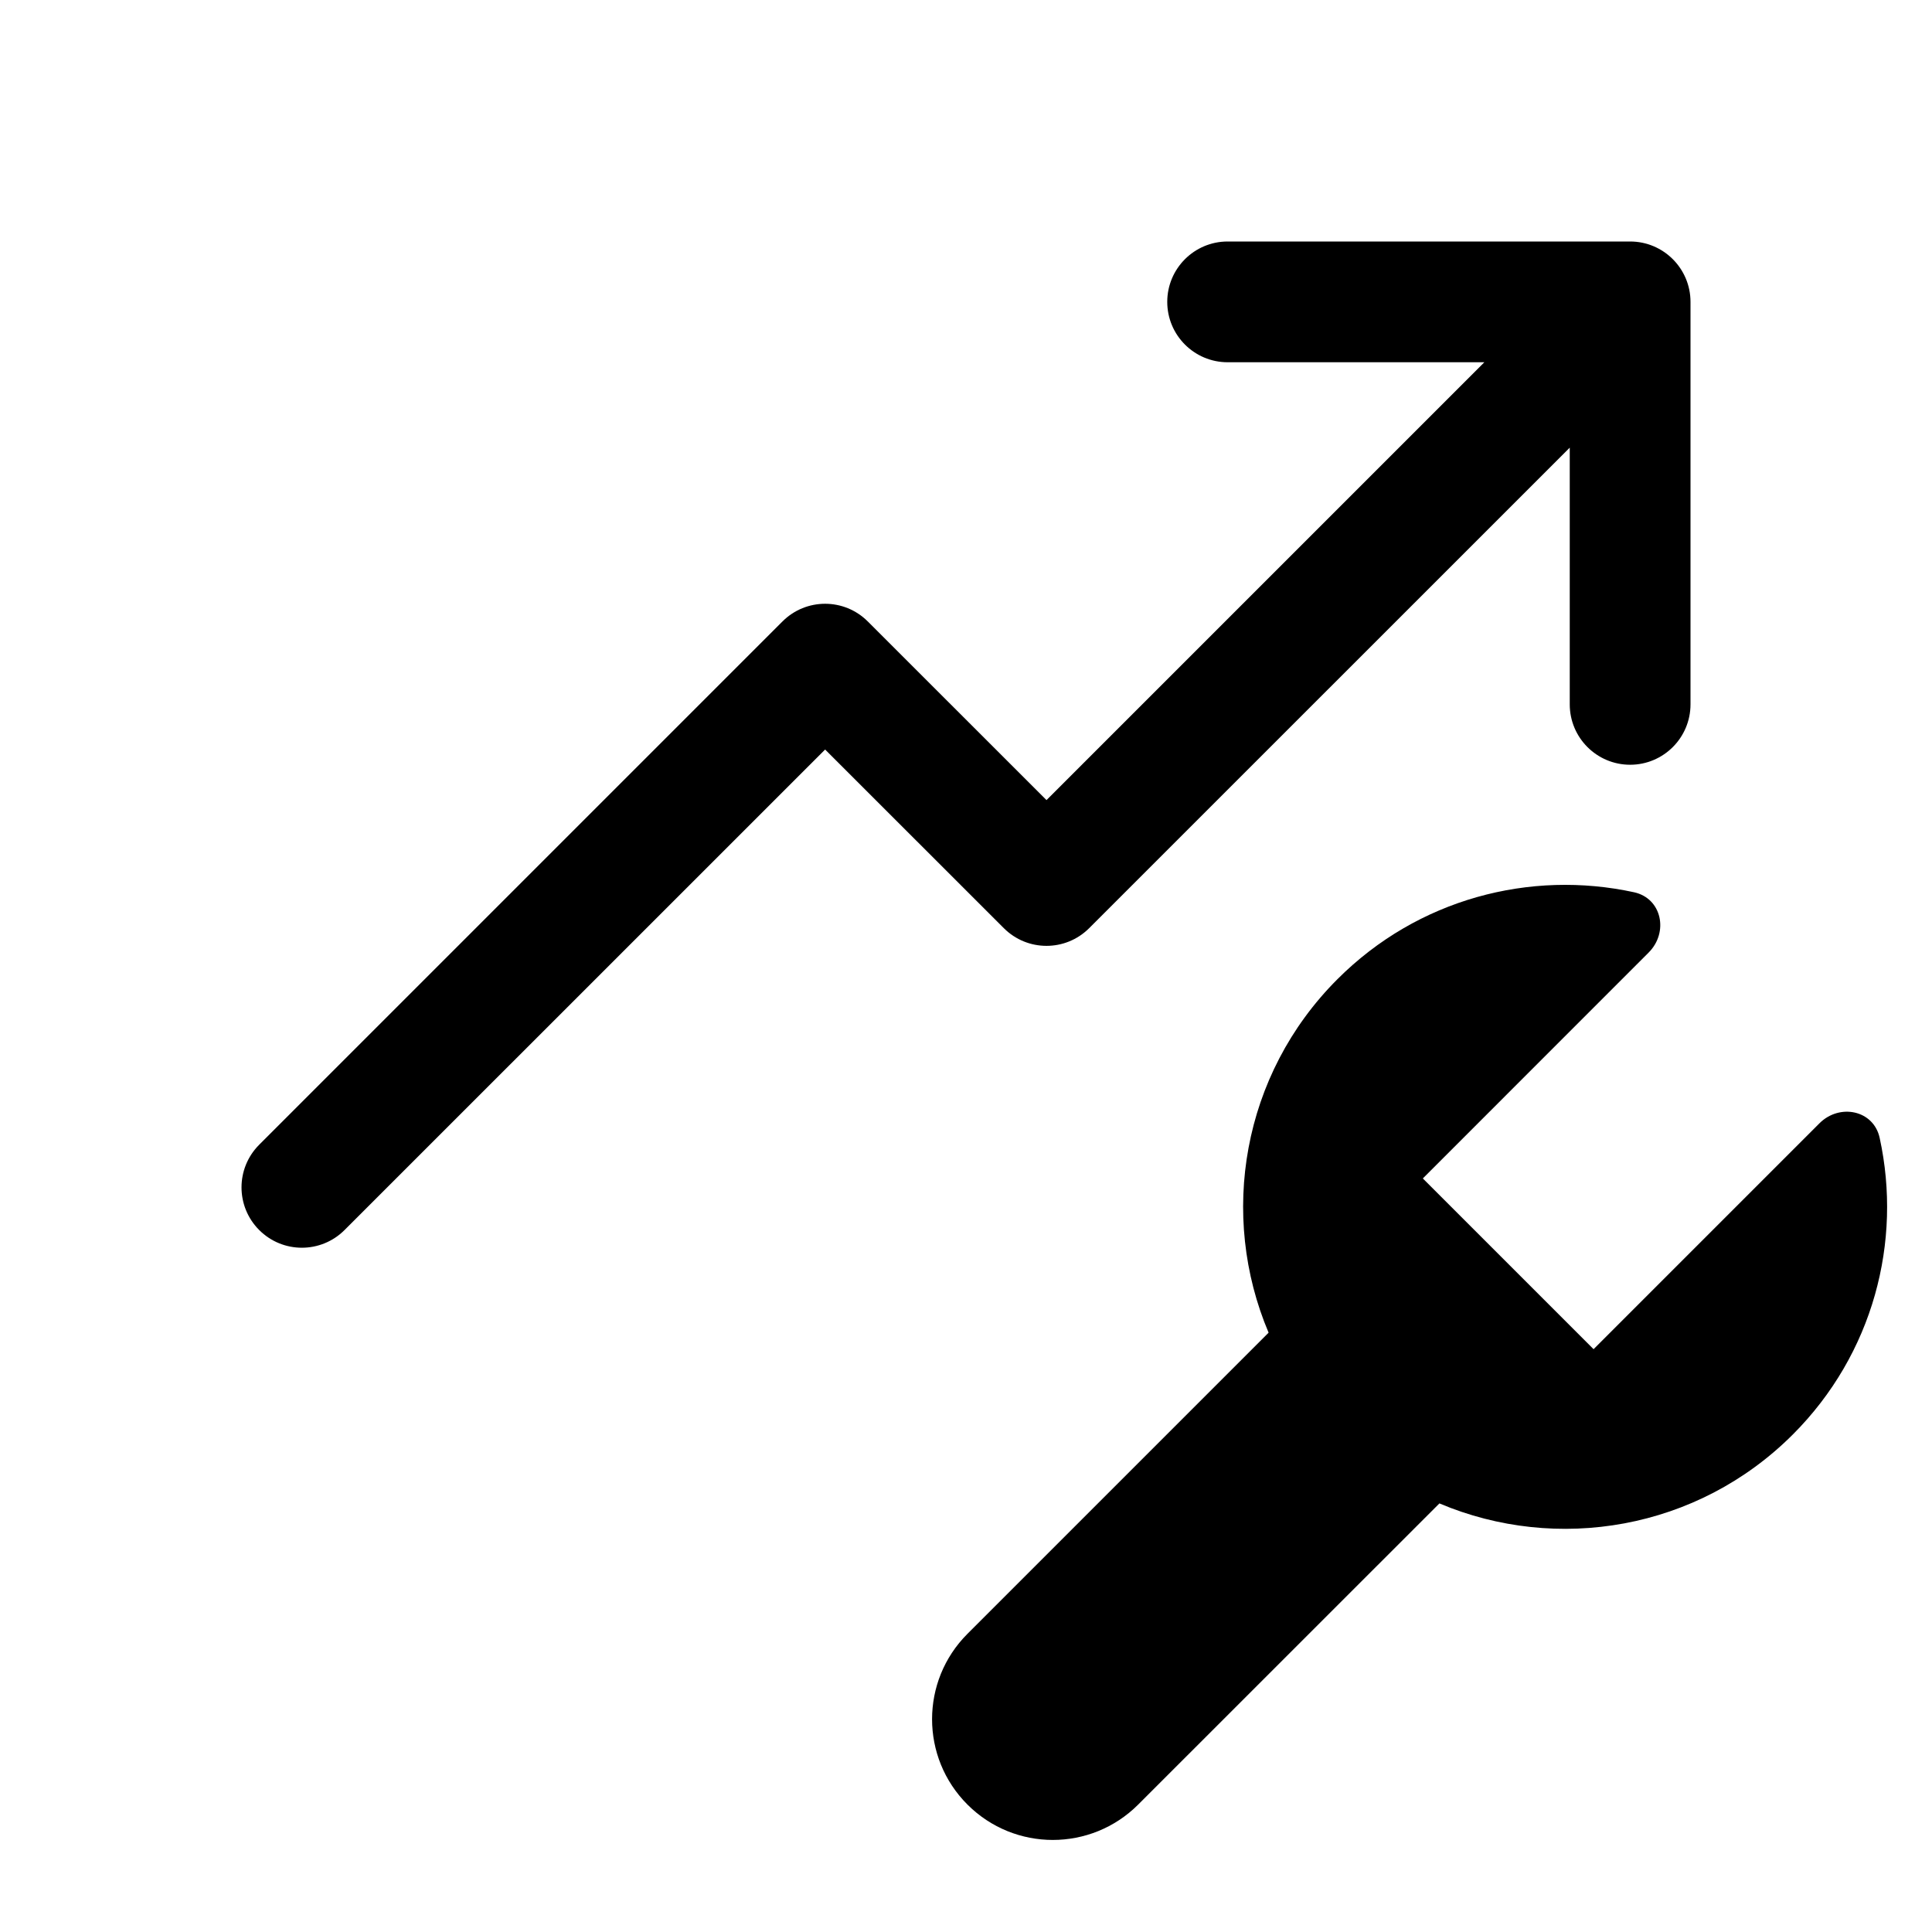
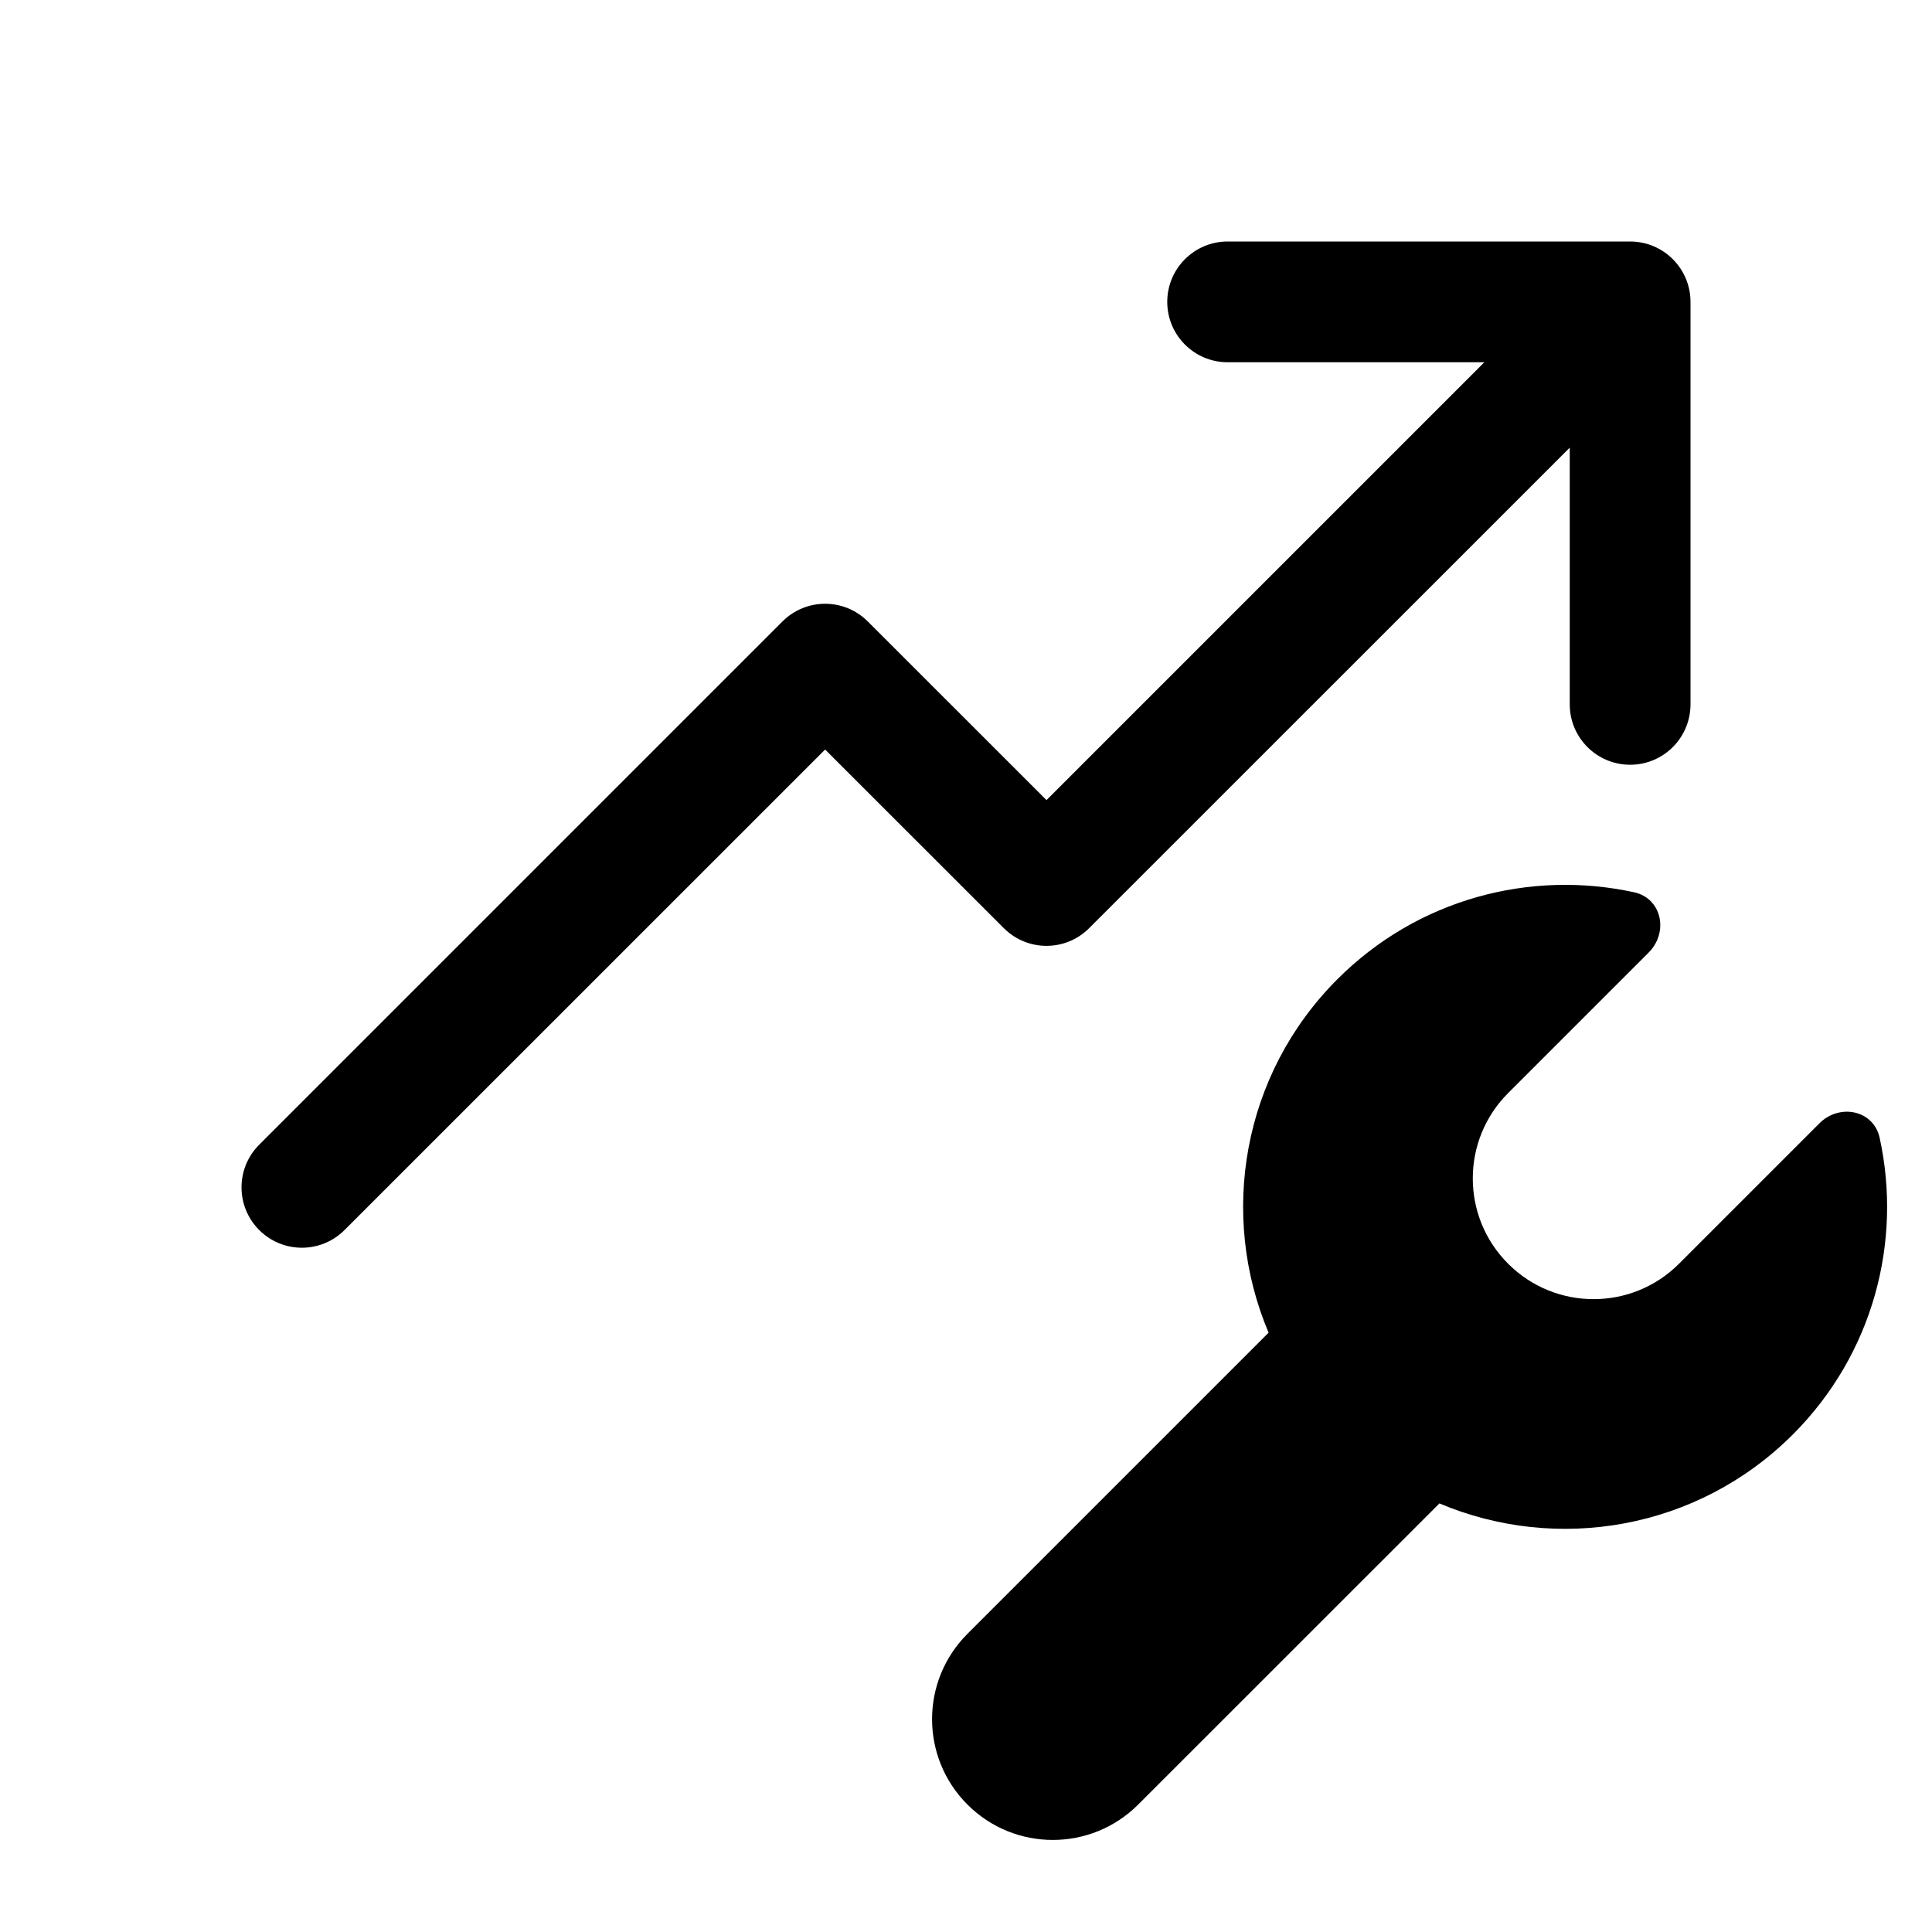
<svg xmlns="http://www.w3.org/2000/svg" viewBox="0 0 24 24" fill="none">
-   <path d="M21 3.75C21 3.336 20.664 3 20.25 3L15.25 3C14.836 3 14.5 3.336 14.5 3.75C14.5 4.164 14.836 4.5 15.25 4.5L18.439 4.5L13 9.939L10.78 7.72C10.487 7.427 10.013 7.427 9.72 7.72L3.22 14.22C2.927 14.513 2.927 14.987 3.22 15.28C3.513 15.573 3.987 15.573 4.28 15.28L10.25 9.311L12.47 11.53C12.763 11.823 13.237 11.823 13.53 11.53L19.5 5.561L19.5 8.75C19.5 9.164 19.836 9.5 20.25 9.5C20.664 9.5 21 9.164 21 8.75L21 3.75ZM20.48 11.833C20.731 11.582 20.645 11.16 20.299 11.084C19.012 10.804 17.614 11.163 16.614 12.164C15.427 13.351 15.142 15.098 15.759 16.555L12.018 20.296C11.432 20.882 11.432 21.831 12.018 22.417C12.604 23.003 13.553 23.003 14.139 22.417L17.881 18.676C19.337 19.292 21.084 19.007 22.271 17.82C23.271 16.82 23.631 15.422 23.35 14.136C23.275 13.789 22.852 13.704 22.602 13.954L19.796 16.76L17.675 14.639L20.48 11.833Z" fill="currentColor" />
+   <path d="M21 3.75C21 3.336 20.664 3 20.25 3L15.25 3C14.836 3 14.5 3.336 14.5 3.75C14.5 4.164 14.836 4.5 15.25 4.5L18.439 4.5L13 9.939L10.78 7.72C10.487 7.427 10.013 7.427 9.72 7.72L3.22 14.22C2.927 14.513 2.927 14.987 3.22 15.28C3.513 15.573 3.987 15.573 4.28 15.28L10.25 9.311L12.47 11.53C12.763 11.823 13.237 11.823 13.53 11.53L19.5 5.561L19.5 8.75C19.5 9.164 19.836 9.5 20.25 9.5C20.664 9.5 21 9.164 21 8.75L21 3.75ZM20.48 11.833C20.731 11.582 20.645 11.16 20.299 11.084C19.012 10.804 17.614 11.163 16.614 12.164C15.427 13.351 15.142 15.098 15.759 16.555L12.018 20.296C11.432 20.882 11.432 21.831 12.018 22.417C12.604 23.003 13.553 23.003 14.139 22.417L17.881 18.676C19.337 19.292 21.084 19.007 22.271 17.82C23.271 16.82 23.631 15.422 23.35 14.136C23.275 13.789 22.852 13.704 22.602 13.954L20.857 15.699C20.271 16.285 19.321 16.285 18.735 15.699C18.149 15.114 18.149 14.164 18.735 13.578L20.48 11.833Z" fill="currentColor" />
</svg>
